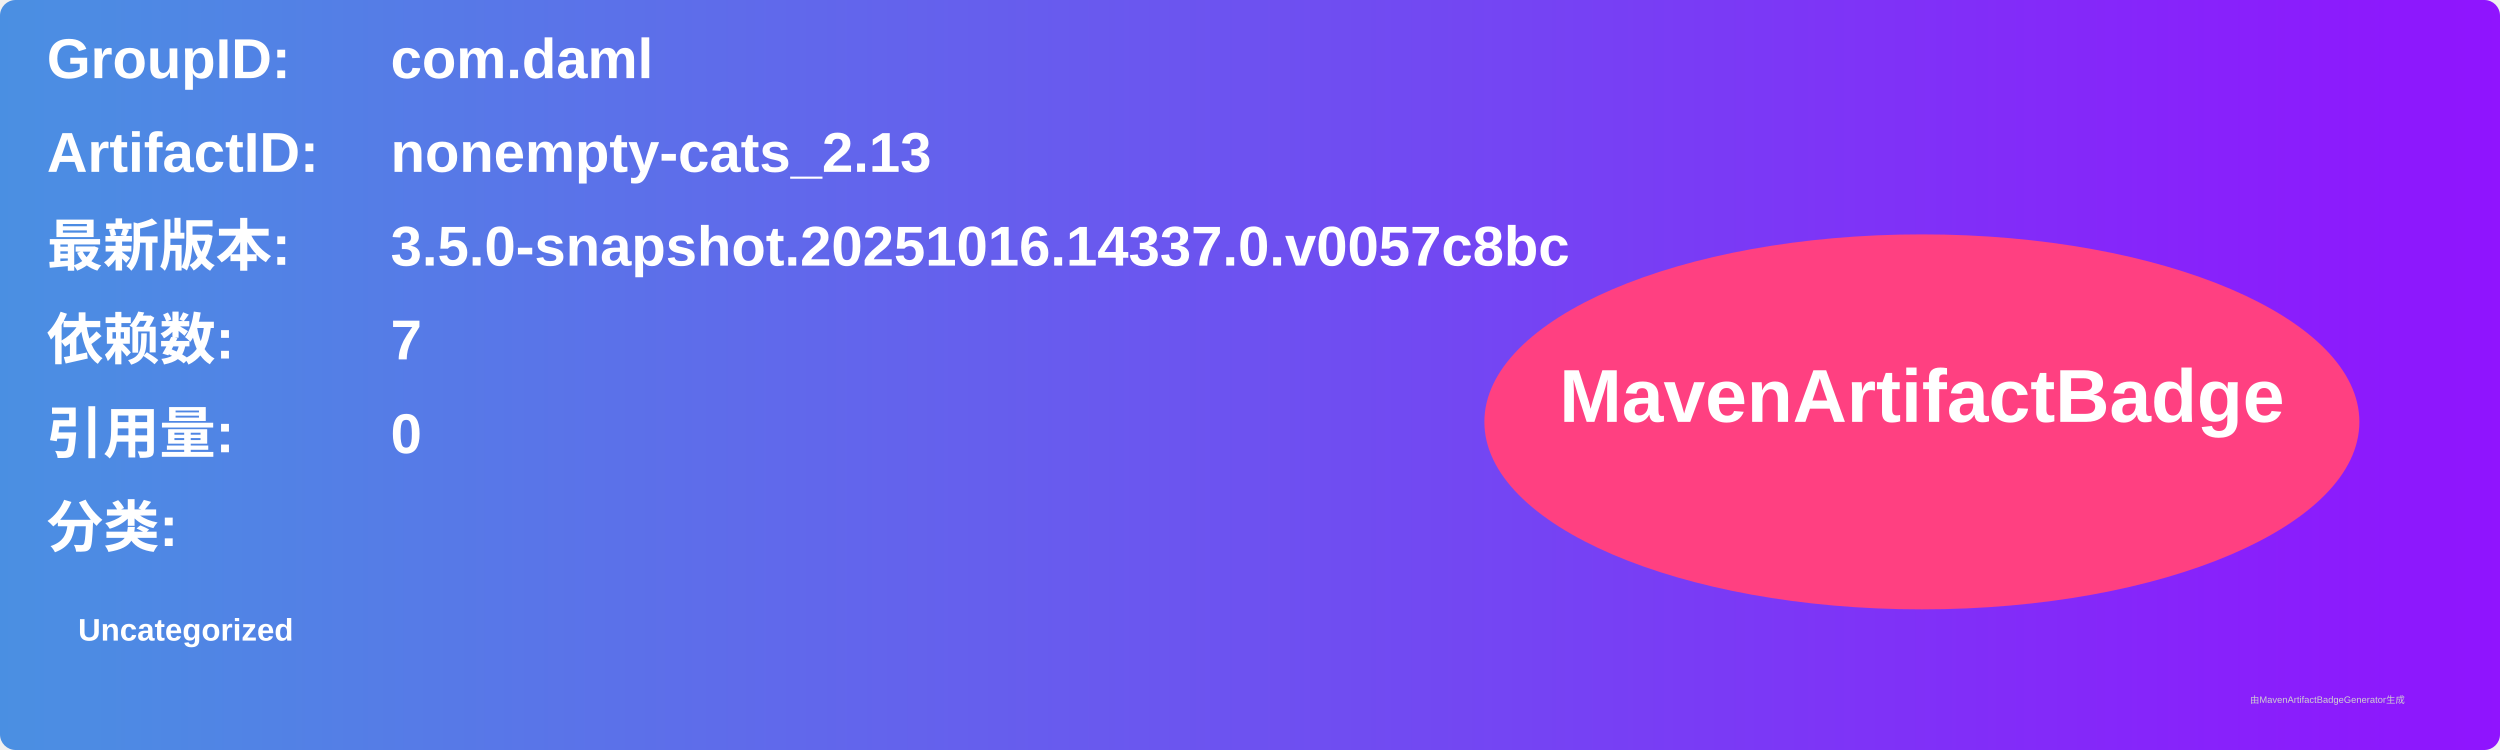
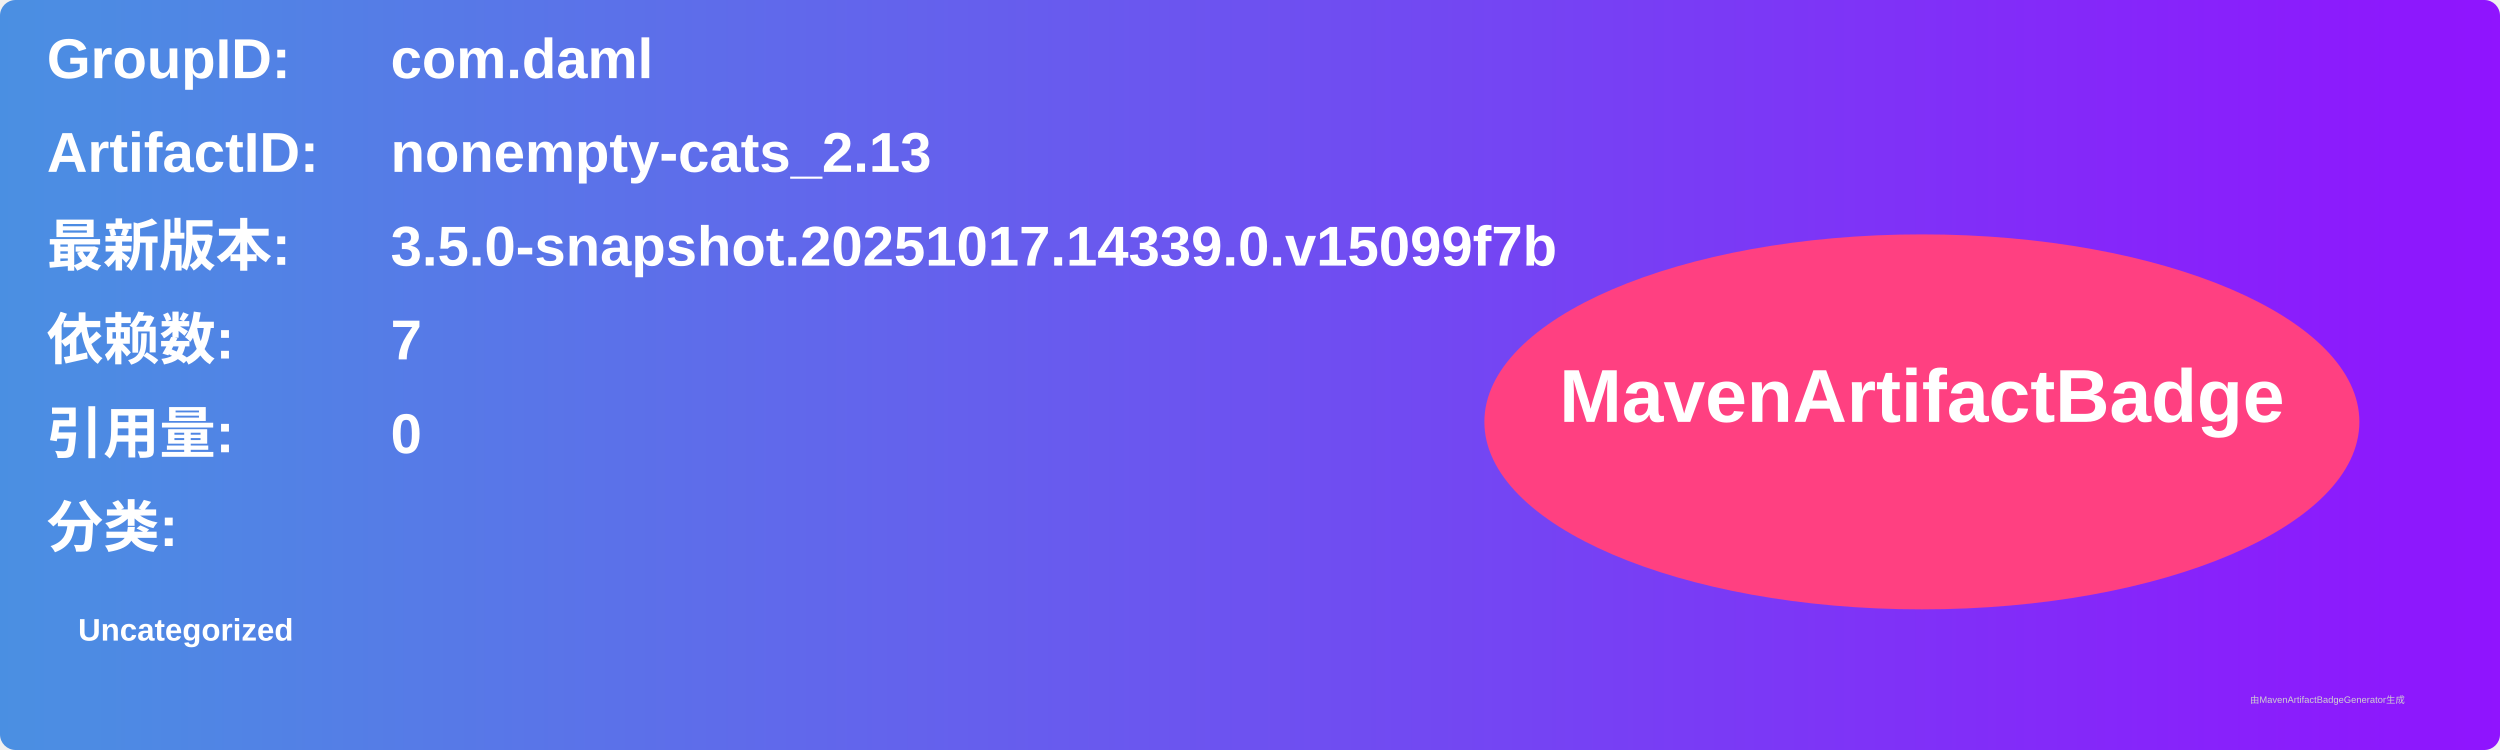
<svg xmlns="http://www.w3.org/2000/svg" width="800" height="240" viewBox="0 0 800 240">
  <linearGradient id="grad" x1="0%" y1="0%" x2="100%" y2="0%">
    <stop offset="0%" stop-color="#4a90e2" />
    <stop offset="100%" stop-color="#9013fe" />
  </linearGradient>
  <rect width="100%" height="100%" rx="5" ry="5" fill="url(#grad)" />
  <g transform="translate(15, 15)">
    <text x="0" y="10" font-family="Arial" font-size="18" fill="white" font-weight="bold" width="260">GroupID:</text>
    <text x="110" y="10" font-family="Arial" font-size="18" fill="white" font-weight="bold" width="460">com.daml</text>
    <text x="0" y="40" font-family="Arial" font-size="18" fill="white" font-weight="bold" width="260">ArtifactID:</text>
    <text x="110" y="40" font-family="Arial" font-size="18" fill="white" font-weight="bold" width="460">nonempty-cats_2.13</text>
    <text x="0" y="70" font-family="Arial" font-size="18" fill="white" font-weight="bold">最新版本:</text>
    <text x="110" y="70" font-family="Arial" font-size="18" fill="white" font-weight="bold">
-       <tspan font-weight="bold">3.5.0-snapshot.20251016.14337.0.v0057c8bc</tspan>
+       <tspan font-weight="bold">3.5.0-snapshot.20251017.14339.0.v15099f7b</tspan>
    </text>
    <text x="0" y="100" font-family="Arial" font-size="18" fill="white" font-weight="bold">依赖数: </text>
    <text x="110" y="100" font-family="Arial" font-size="18" fill="white">
      <tspan font-weight="bold">7</tspan>
    </text>
    <text x="0" y="130" font-family="Arial" font-size="18" fill="white" font-weight="bold">引用量: </text>
    <text x="110" y="130" font-family="Arial" font-size="18" fill="white">
      <tspan font-weight="bold">0</tspan>
    </text>
    <text x="0" y="160" font-family="Arial" font-size="18" fill="white" font-weight="bold">分类:</text>
    <text x="10" y="190" font-family="Arial" font-size="10" fill="white">
      <tspan font-weight="bold">Uncategorized</tspan>
    </text>
    <ellipse cx="600" cy="120" rx="140" ry="60" fill="#ff4081" />
    <text x="600" y="120" text-anchor="middle" font-family="Arial" font-size="24" fill="white" font-weight="bold">MavenArtifactBadge</text>
  </g>
  <text x="720" y="225" font-family="Arial" font-size="3" fill="#d0d0d0">由MavenArtifactBadgeGenerator生成</text>
</svg>
